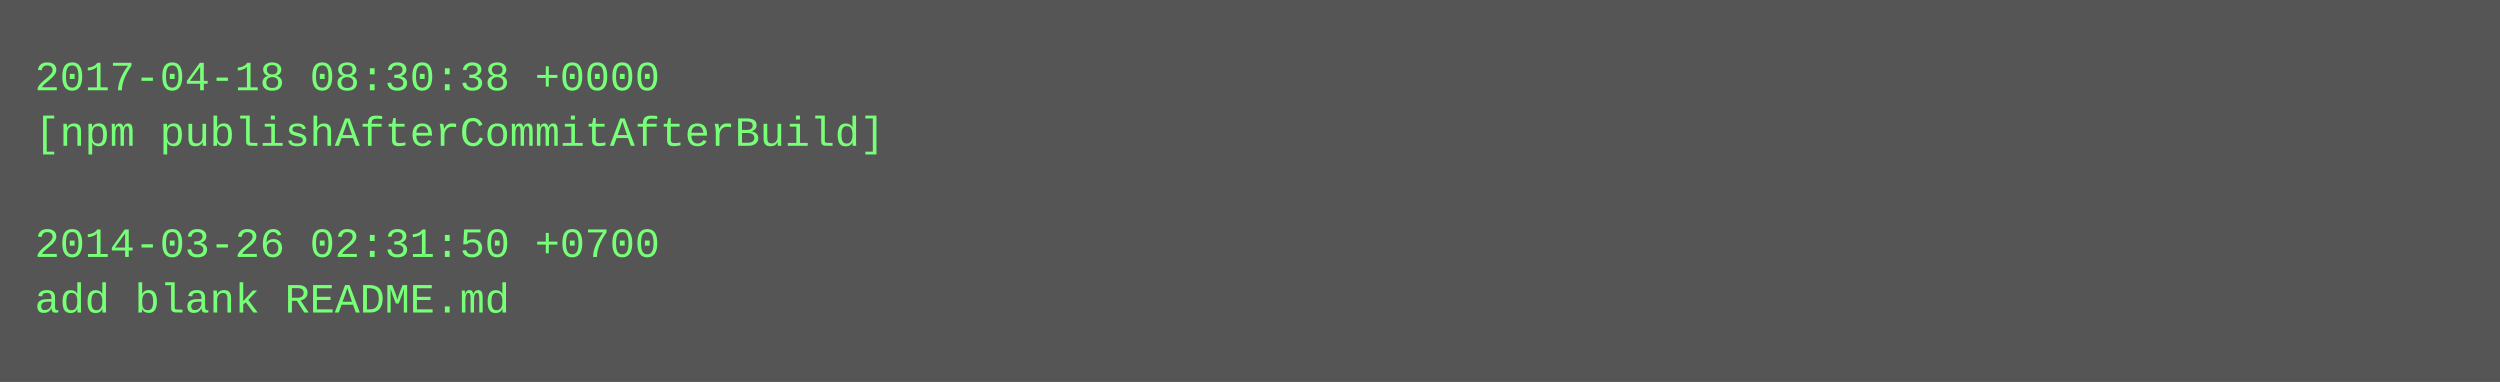
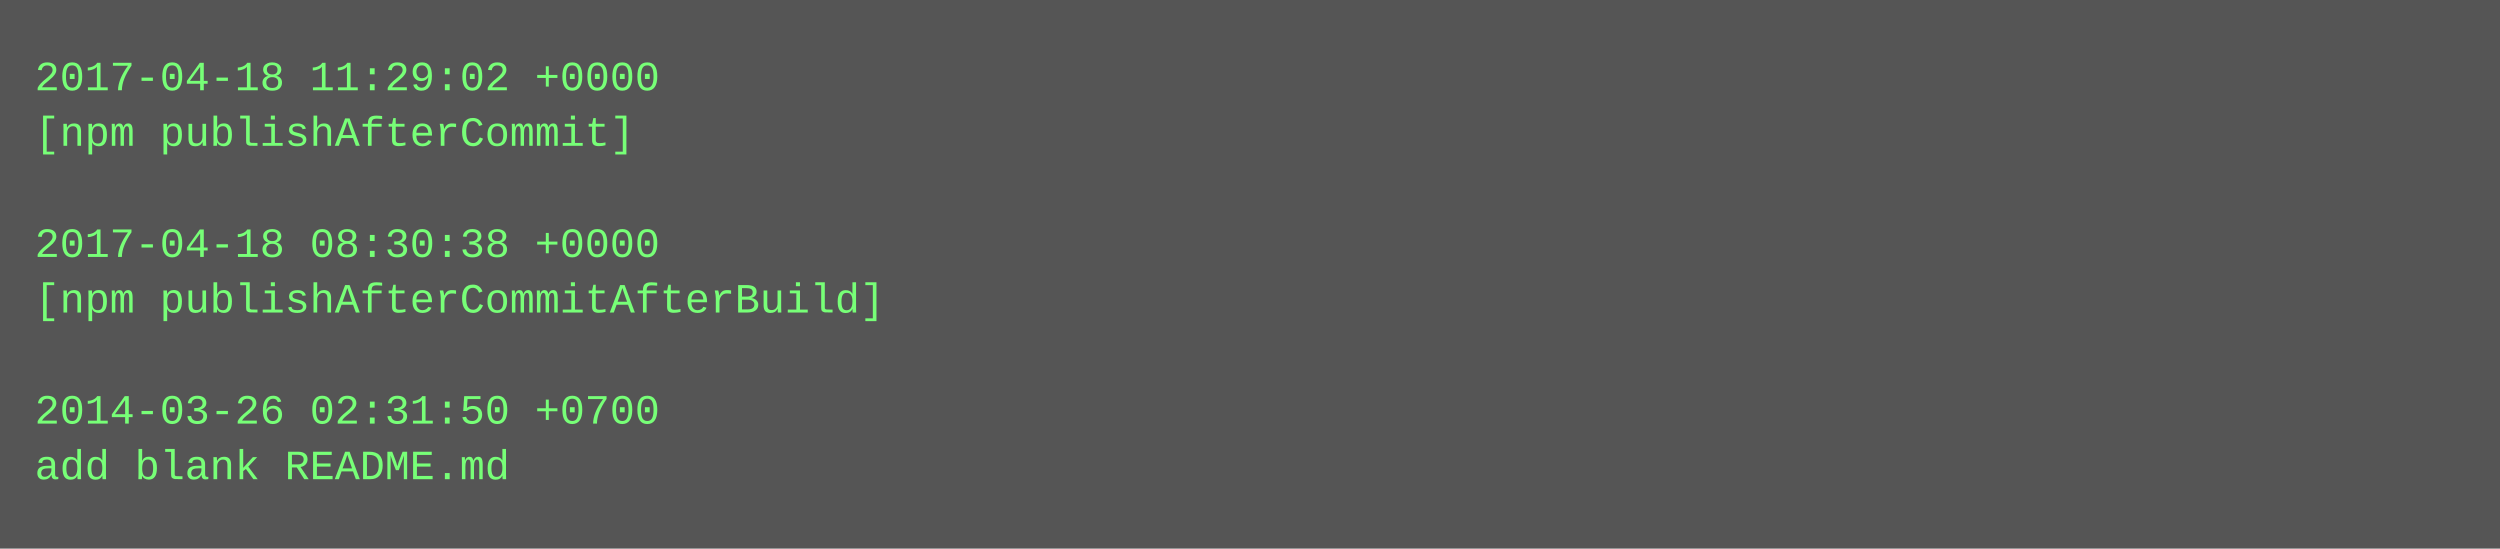
- <svg xmlns="http://www.w3.org/2000/svg" height="110" width="720">
-   <rect height="110" fill="#555" width="720" />
+ <svg xmlns="http://www.w3.org/2000/svg" height="158" width="720">
+   <rect height="158" fill="#555" width="720" />
  <text fill="#7f7" font-family="Courier New" font-size="12" xml:space="preserve">
-     <tspan x="10" y="26">2017-04-18 08:30:38 +0000</tspan>
-     <tspan x="10" y="42">[npm publishAfterCommitAfterBuild]</tspan>
+     <tspan x="10" y="26">2017-04-18 11:29:02 +0000</tspan>
+     <tspan x="10" y="42">[npm publishAfterCommit]</tspan>
    <tspan x="10" y="58" />
-     <tspan x="10" y="74">2014-03-26 02:31:50 +0700</tspan>
-     <tspan x="10" y="90">add blank README.md</tspan>
+     <tspan x="10" y="74">2017-04-18 08:30:38 +0000</tspan>
+     <tspan x="10" y="90">[npm publishAfterCommitAfterBuild]</tspan>
+     <tspan x="10" y="106" />
+     <tspan x="10" y="122">2014-03-26 02:31:50 +0700</tspan>
+     <tspan x="10" y="138">add blank README.md</tspan>
  </text>
</svg>
